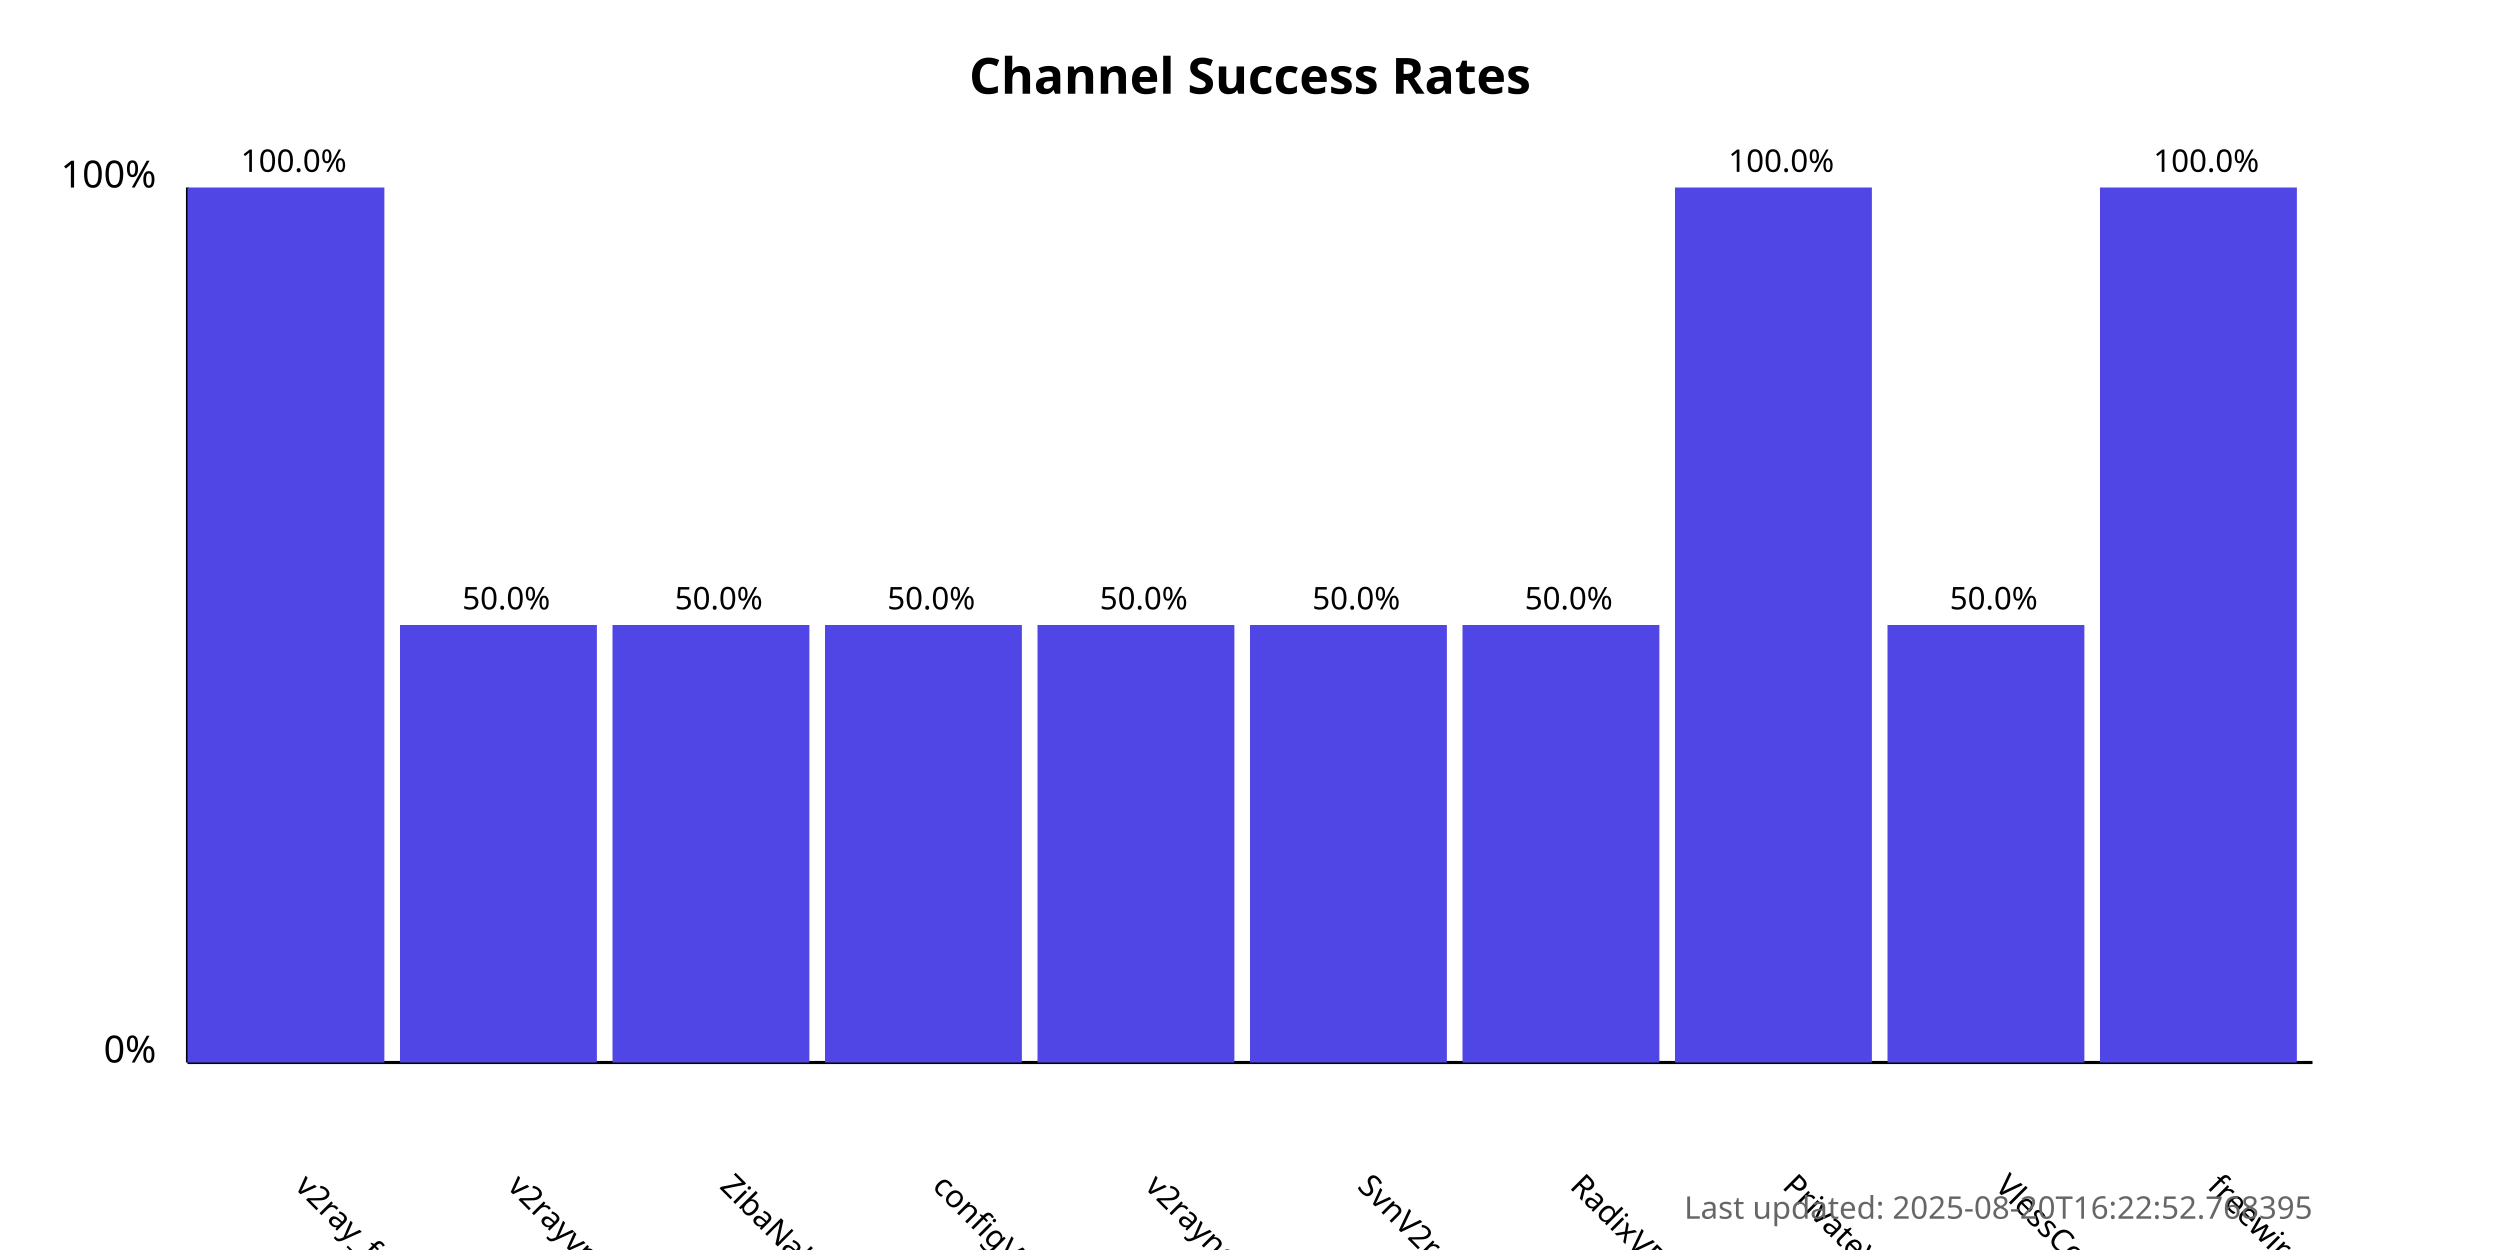
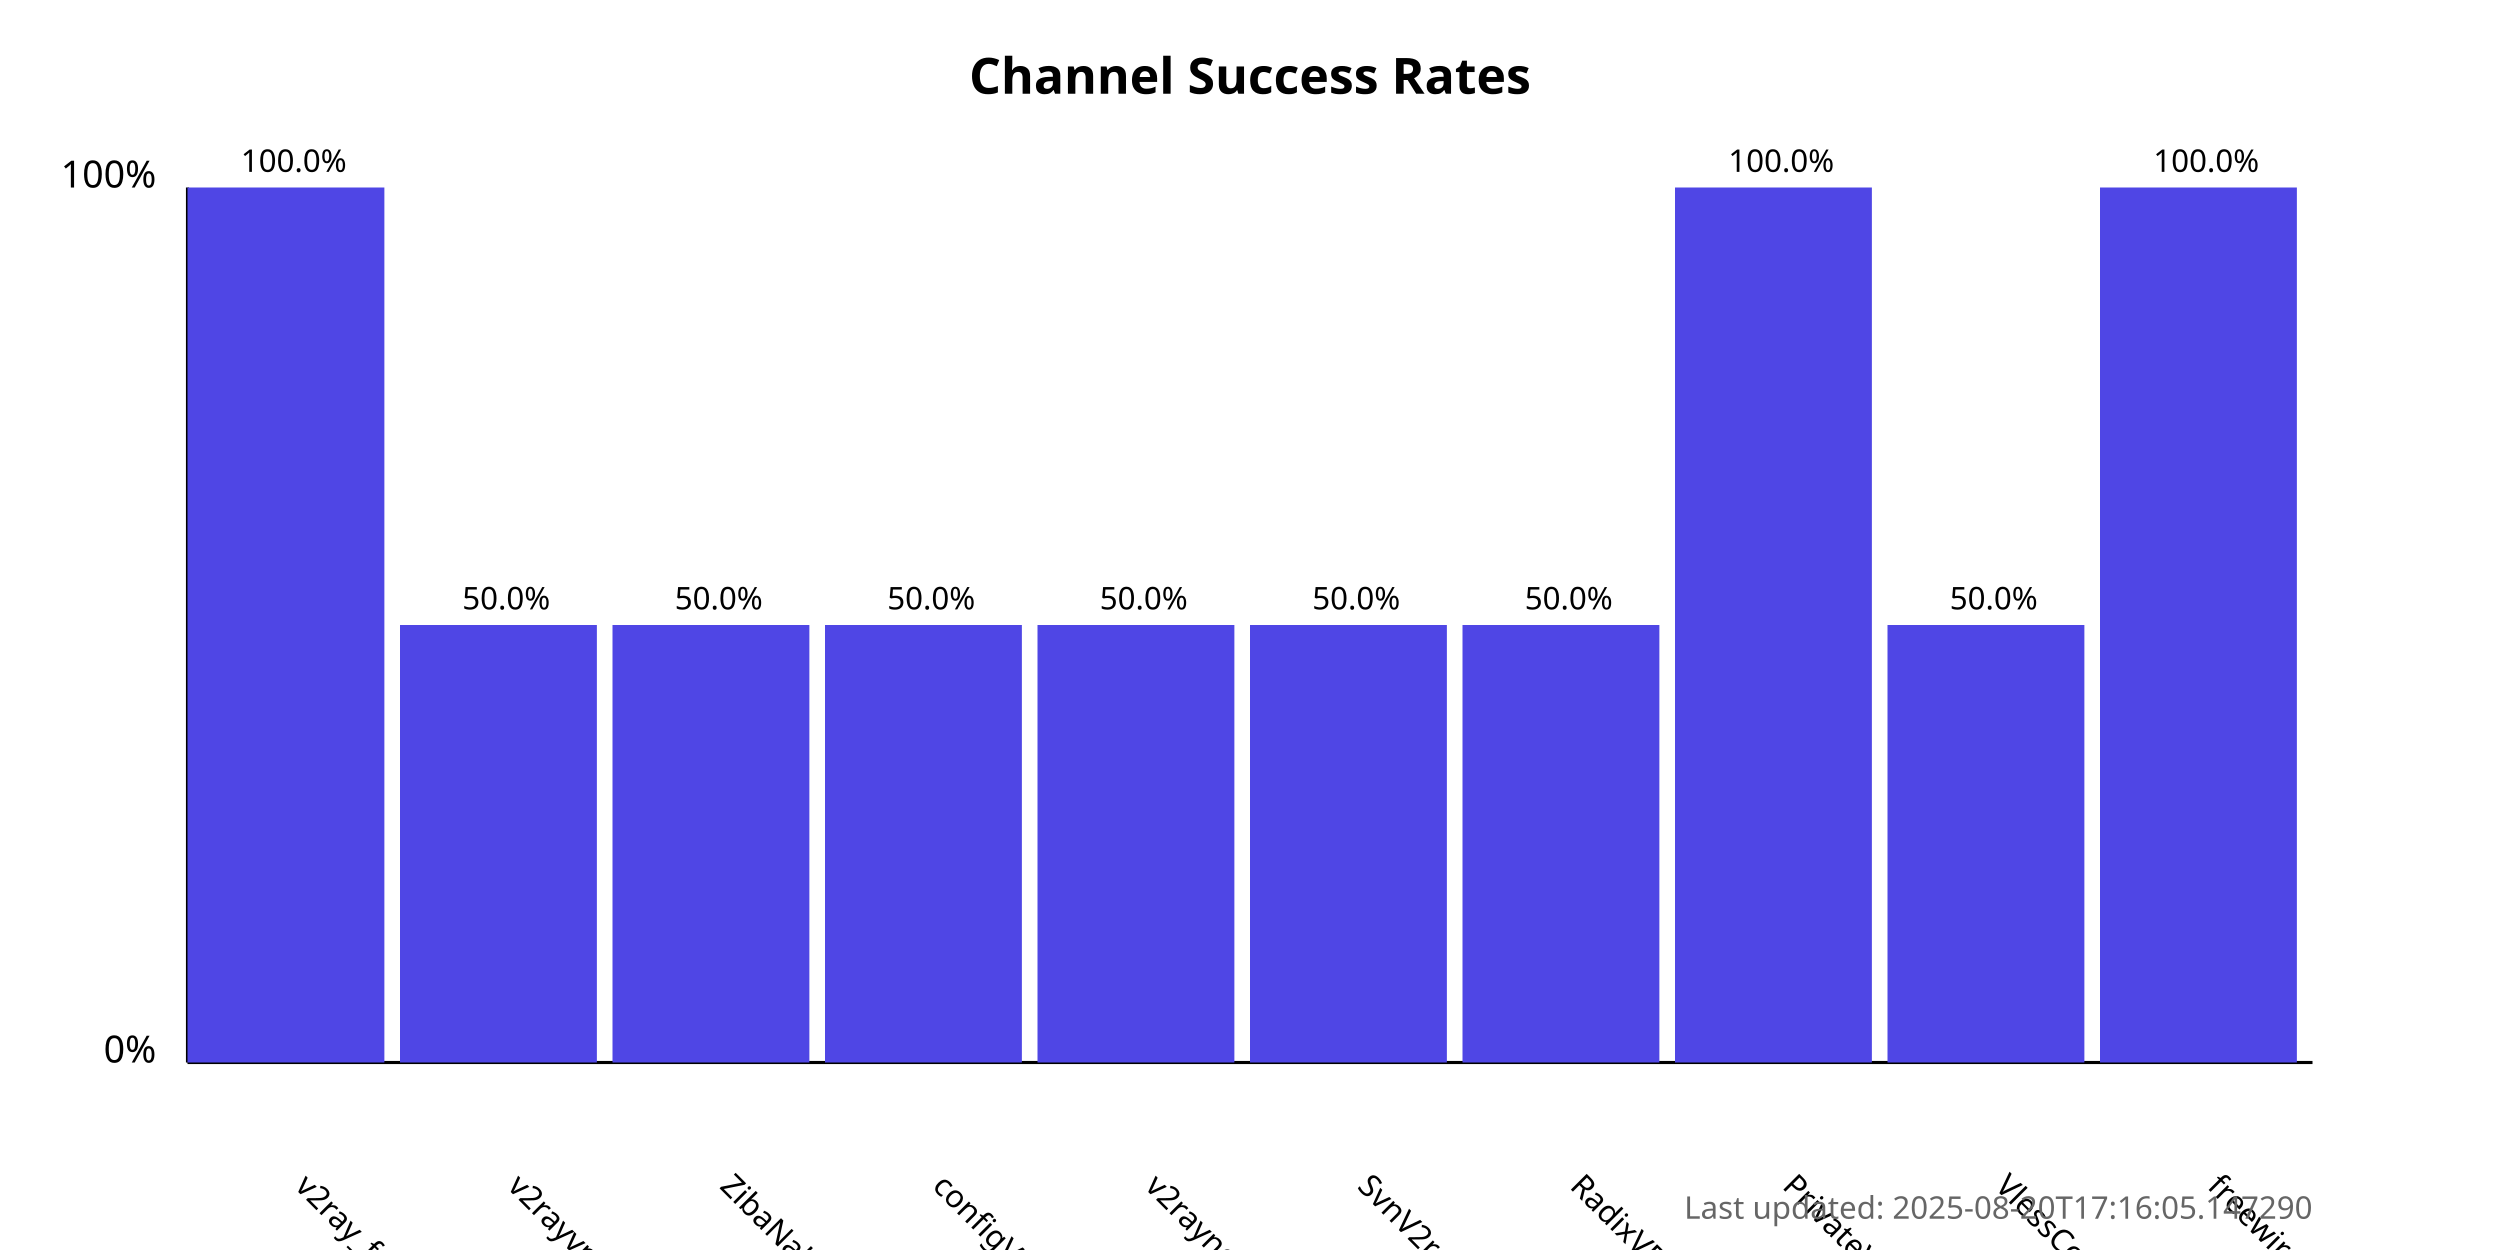
<svg xmlns="http://www.w3.org/2000/svg" width="800" height="400">
  <style>
            .chart-title { font: bold 16px sans-serif; }
            .axis-label { font: 12px sans-serif; }
            .tick-label { font: 10px sans-serif; }
            .bar { fill: #4f46e5; }
            .bar:hover { fill: #6366f1; }
            .timestamp { font: 10px sans-serif; fill: #666; }
        </style>
  <text x="400.0" y="30" text-anchor="middle" class="chart-title">
            Channel Success Rates
        </text>
  <line x1="60" y1="340" x2="60" y2="60" stroke="black" stroke-width="1" />
  <line x1="60" y1="340" x2="740" y2="340" stroke="black" stroke-width="1" />
  <text x="50" y="340" text-anchor="end" class="axis-label">0%</text>
  <text x="50" y="60" text-anchor="end" class="axis-label">100%</text>
  <g>
    <rect x="60" y="60.0" width="63.0" height="280.0" class="bar" />
    <text x="94.0" y="380" transform="rotate(45, 94.0, 380)" text-anchor="start" class="tick-label">
                v2ray_free_conf
            </text>
    <text x="94.0" y="55.0" text-anchor="middle" class="tick-label">
                100.0%
            </text>
  </g>
  <g>
    <rect x="128.0" y="200.0" width="63.0" height="140.0" class="bar" />
    <text x="162.0" y="380" transform="rotate(45, 162.0, 380)" text-anchor="start" class="tick-label">
                v2rayvpno
            </text>
    <text x="162.0" y="195.0" text-anchor="middle" class="tick-label">
                50.0%
            </text>
  </g>
  <g>
    <rect x="196.0" y="200.0" width="63.0" height="140.0" class="bar" />
    <text x="230.0" y="380" transform="rotate(45, 230.0, 380)" text-anchor="start" class="tick-label">
                ZibaNabz
            </text>
    <text x="230.0" y="195.0" text-anchor="middle" class="tick-label">
                50.0%
            </text>
  </g>
  <g>
    <rect x="264.0" y="200.0" width="63.0" height="140.0" class="bar" />
    <text x="298.0" y="380" transform="rotate(45, 298.0, 380)" text-anchor="start" class="tick-label">
                configV2rayForFree
            </text>
    <text x="298.0" y="195.0" text-anchor="middle" class="tick-label">
                50.0%
            </text>
  </g>
  <g>
    <rect x="332.0" y="200.0" width="63.0" height="140.0" class="bar" />
    <text x="366.0" y="380" transform="rotate(45, 366.0, 380)" text-anchor="start" class="tick-label">
                v2rayngvpn
            </text>
    <text x="366.0" y="195.0" text-anchor="middle" class="tick-label">
                50.0%
            </text>
  </g>
  <g>
    <rect x="400.0" y="200.0" width="63.0" height="140.0" class="bar" />
    <text x="434.0" y="380" transform="rotate(45, 434.0, 380)" text-anchor="start" class="tick-label">
                SvnV2ray
            </text>
    <text x="434.0" y="195.0" text-anchor="middle" class="tick-label">
                50.0%
            </text>
  </g>
  <g>
    <rect x="468.0" y="200.0" width="63.0" height="140.0" class="bar" />
    <text x="502.0" y="380" transform="rotate(45, 502.0, 380)" text-anchor="start" class="tick-label">
                RadixVPN
            </text>
    <text x="502.0" y="195.0" text-anchor="middle" class="tick-label">
                50.0%
            </text>
  </g>
  <g>
    <rect x="536.0" y="60.0" width="63.0" height="280.0" class="bar" />
    <text x="570.0" y="380" transform="rotate(45, 570.0, 380)" text-anchor="start" class="tick-label">
                PrivateVPNs
            </text>
    <text x="570.0" y="55.0" text-anchor="middle" class="tick-label">
                100.0%
            </text>
  </g>
  <g>
    <rect x="604.0" y="200.0" width="63.0" height="140.0" class="bar" />
    <text x="638.0" y="380" transform="rotate(45, 638.0, 380)" text-anchor="start" class="tick-label">
                VlessConfig
            </text>
    <text x="638.0" y="195.0" text-anchor="middle" class="tick-label">
                50.0%
            </text>
  </g>
  <g>
    <rect x="672.0" y="60.0" width="63.0" height="280.0" class="bar" />
    <text x="706.0" y="380" transform="rotate(45, 706.0, 380)" text-anchor="start" class="tick-label">
                freewireguard
            </text>
    <text x="706.0" y="55.0" text-anchor="middle" class="tick-label">
                100.0%
            </text>
  </g>
  <text x="740" y="390" text-anchor="end" class="timestamp">
-             Last updated: 2025-08-20T16:22:52.768395
+             Last updated: 2025-08-20T17:16:05.147290
        </text>
</svg>
